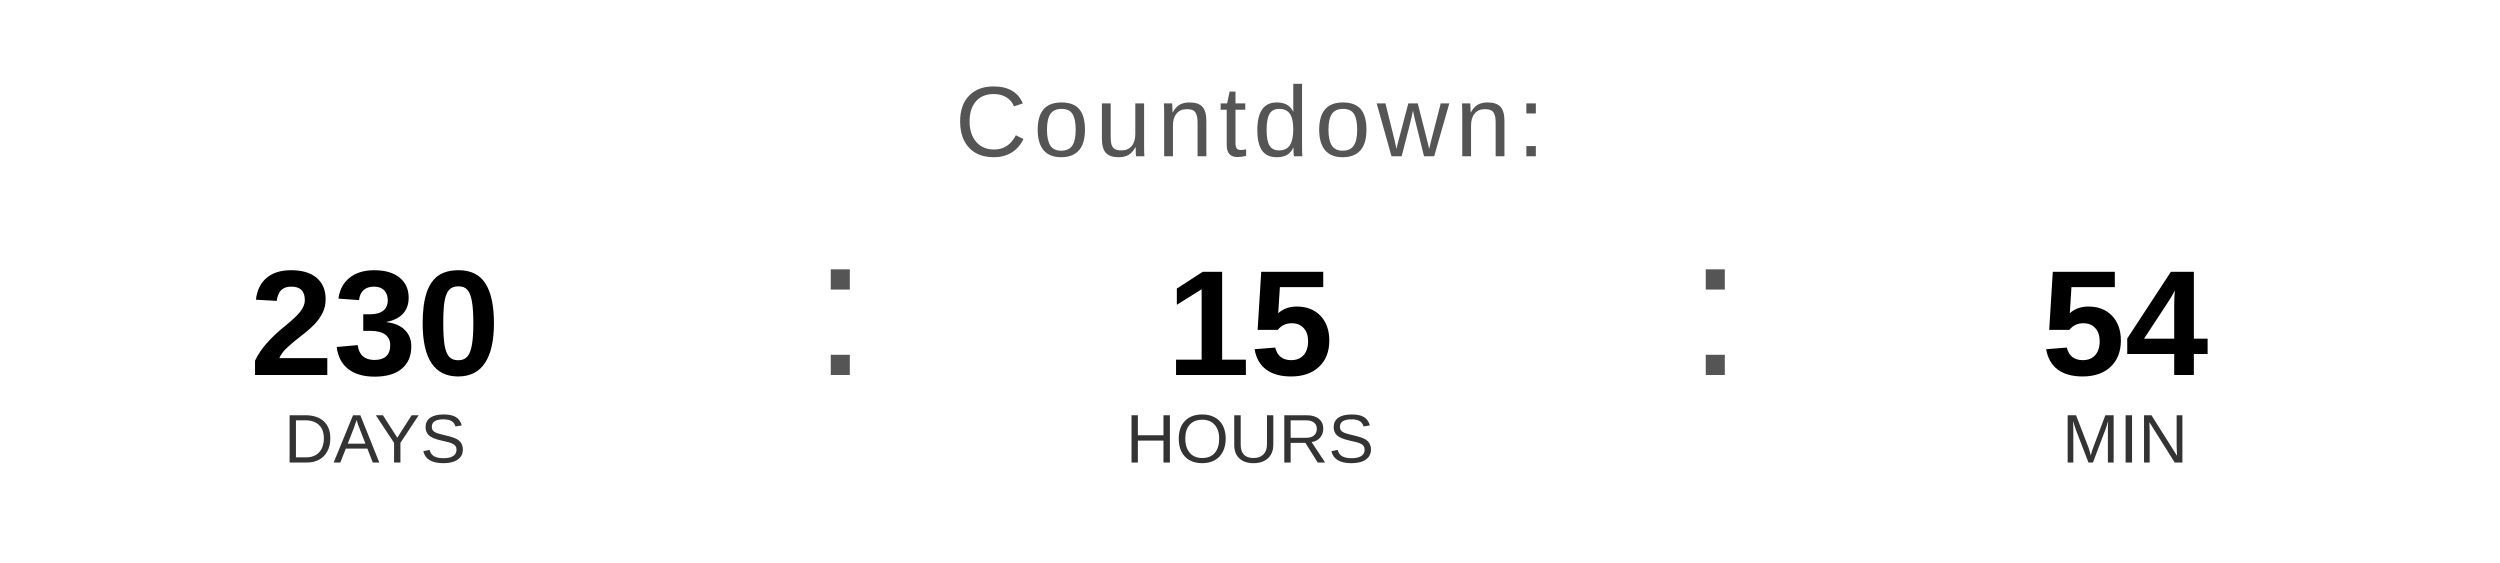
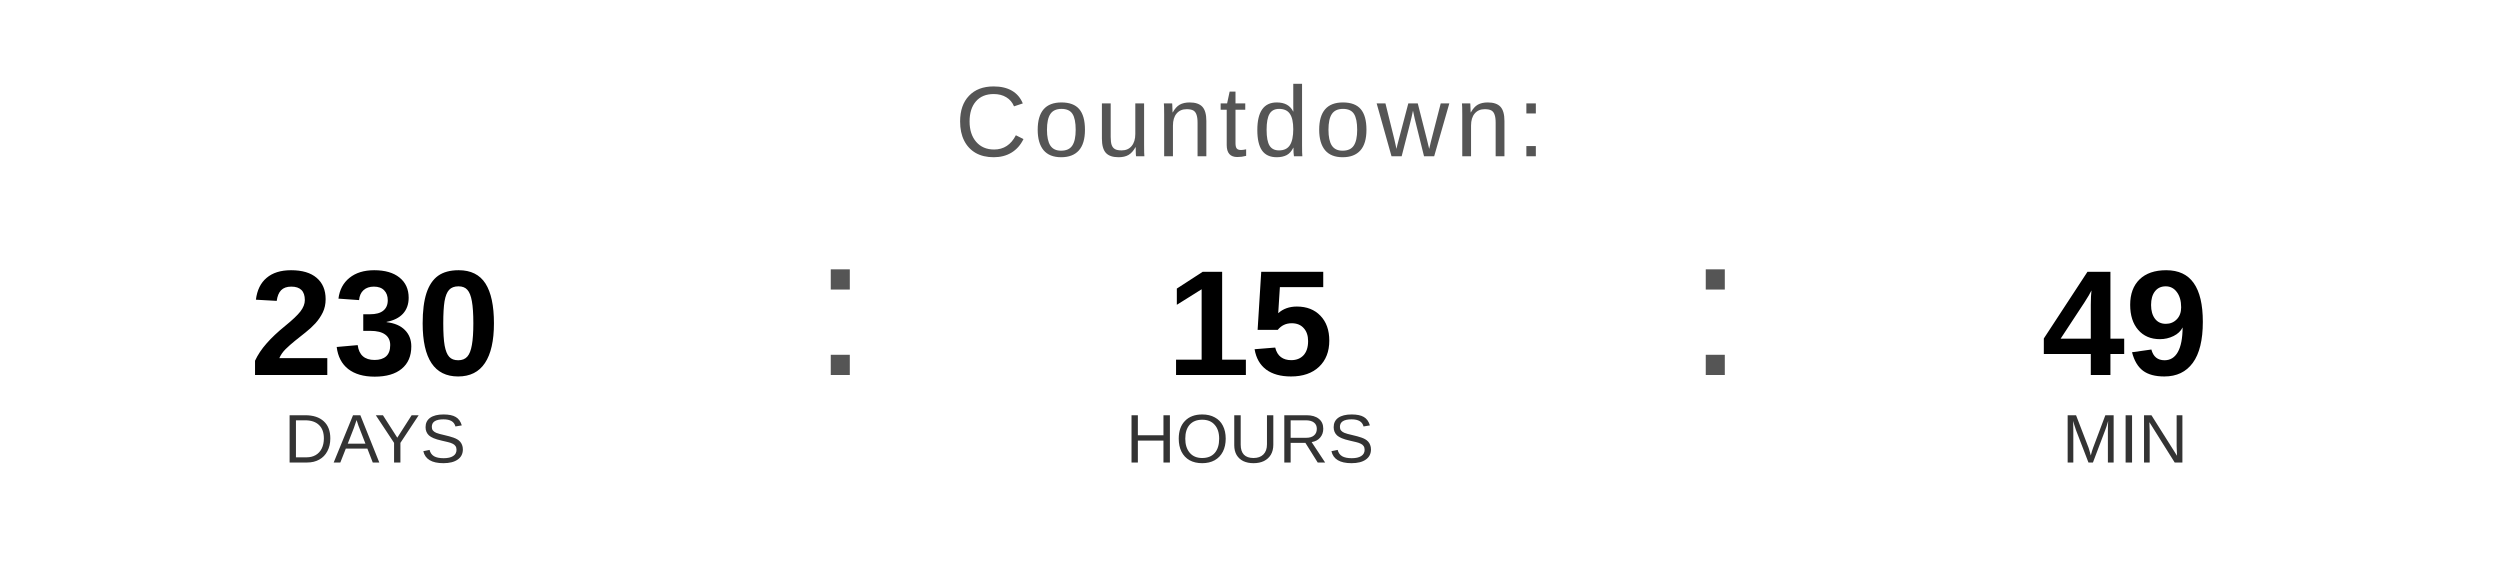
<svg xmlns="http://www.w3.org/2000/svg" width="400" height="90" viewBox="0 0 400 90">
  <text x="200" y="25" font-family="Arial, Helvetica, sans-serif" font-size="16" fill="#555555" text-anchor="middle" letter-spacing="1">
    Countdown:
  </text>
  <text x="60" y="60" font-family="Arial, Helvetica, sans-serif" font-size="24" font-weight="bold" fill="#000000" text-anchor="middle">230</text>
  <text x="60" y="74" font-family="Arial, Helvetica, sans-serif" font-size="11" fill="#333333" text-anchor="middle">DAYS</text>
  <text x="130" y="60" font-family="Arial, sans-serif" font-size="32" fill="#555555">:</text>
  <text x="200" y="60" font-family="Arial, Helvetica, sans-serif" font-size="24" font-weight="bold" fill="#000000" text-anchor="middle">15</text>
  <text x="200" y="74" font-family="Arial, Helvetica, sans-serif" font-size="11" fill="#333333" text-anchor="middle">HOURS</text>
  <text x="270" y="60" font-family="Arial, sans-serif" font-size="32" fill="#555555">:</text>
-   <text x="340" y="60" font-family="Arial, Helvetica, sans-serif" font-size="24" font-weight="bold" fill="#000000" text-anchor="middle">54</text>
+   <text x="340" y="60" font-family="Arial, Helvetica, sans-serif" font-size="24" font-weight="bold" fill="#000000" text-anchor="middle">49</text>
  <text x="340" y="74" font-family="Arial, Helvetica, sans-serif" font-size="11" fill="#333333" text-anchor="middle">MIN</text>
</svg>
